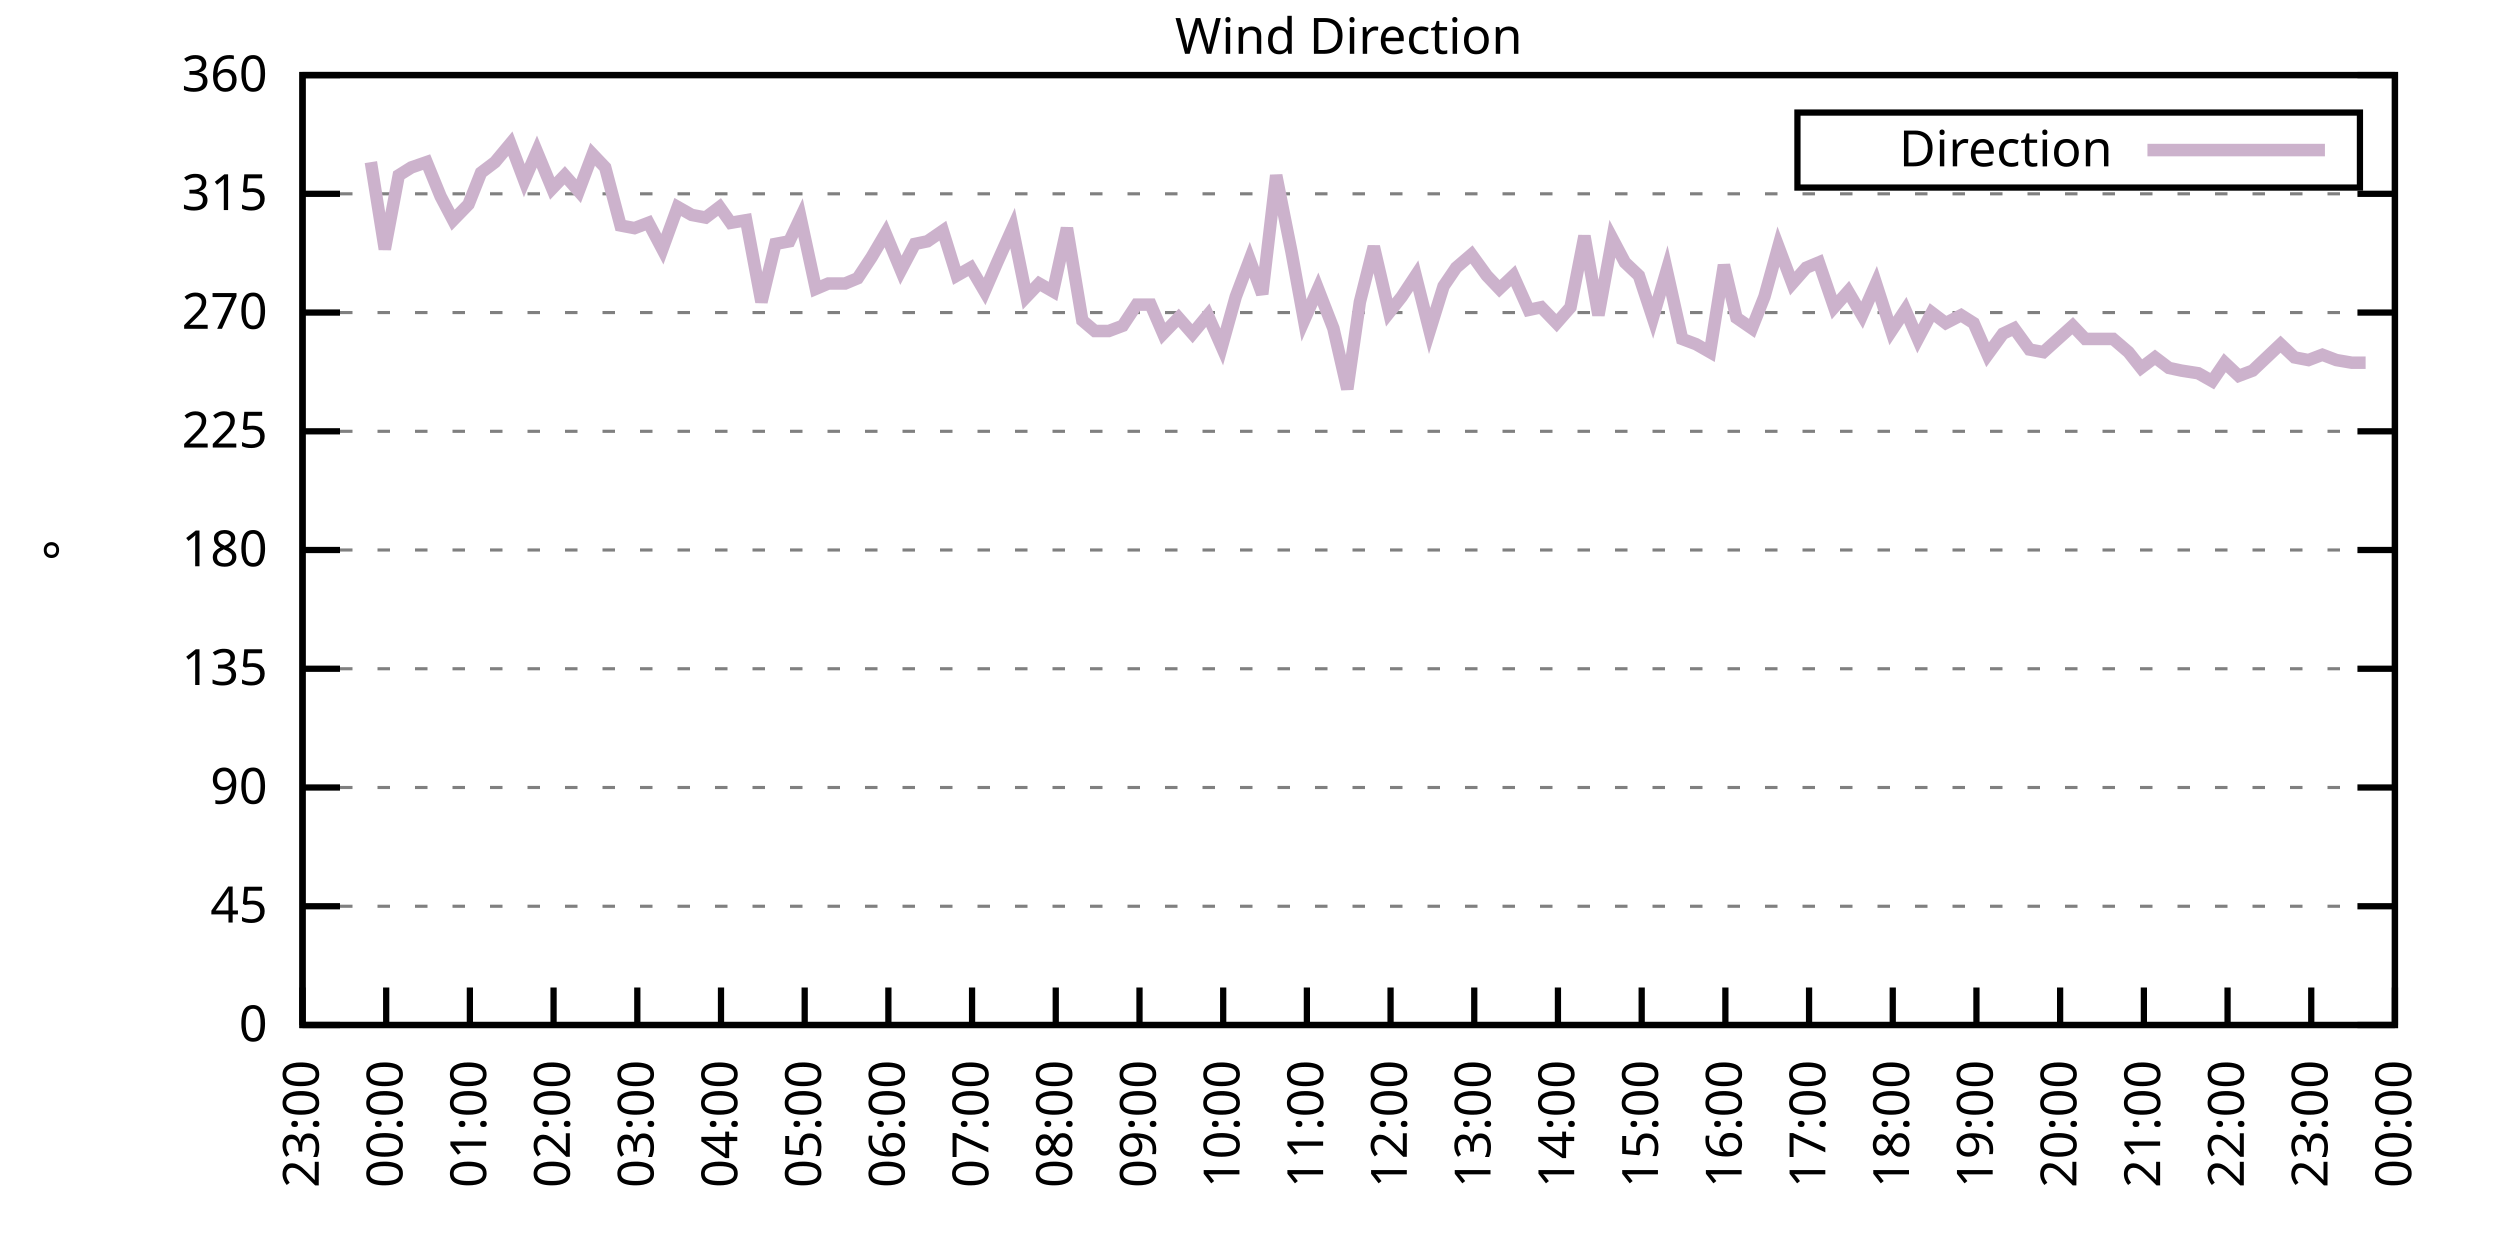
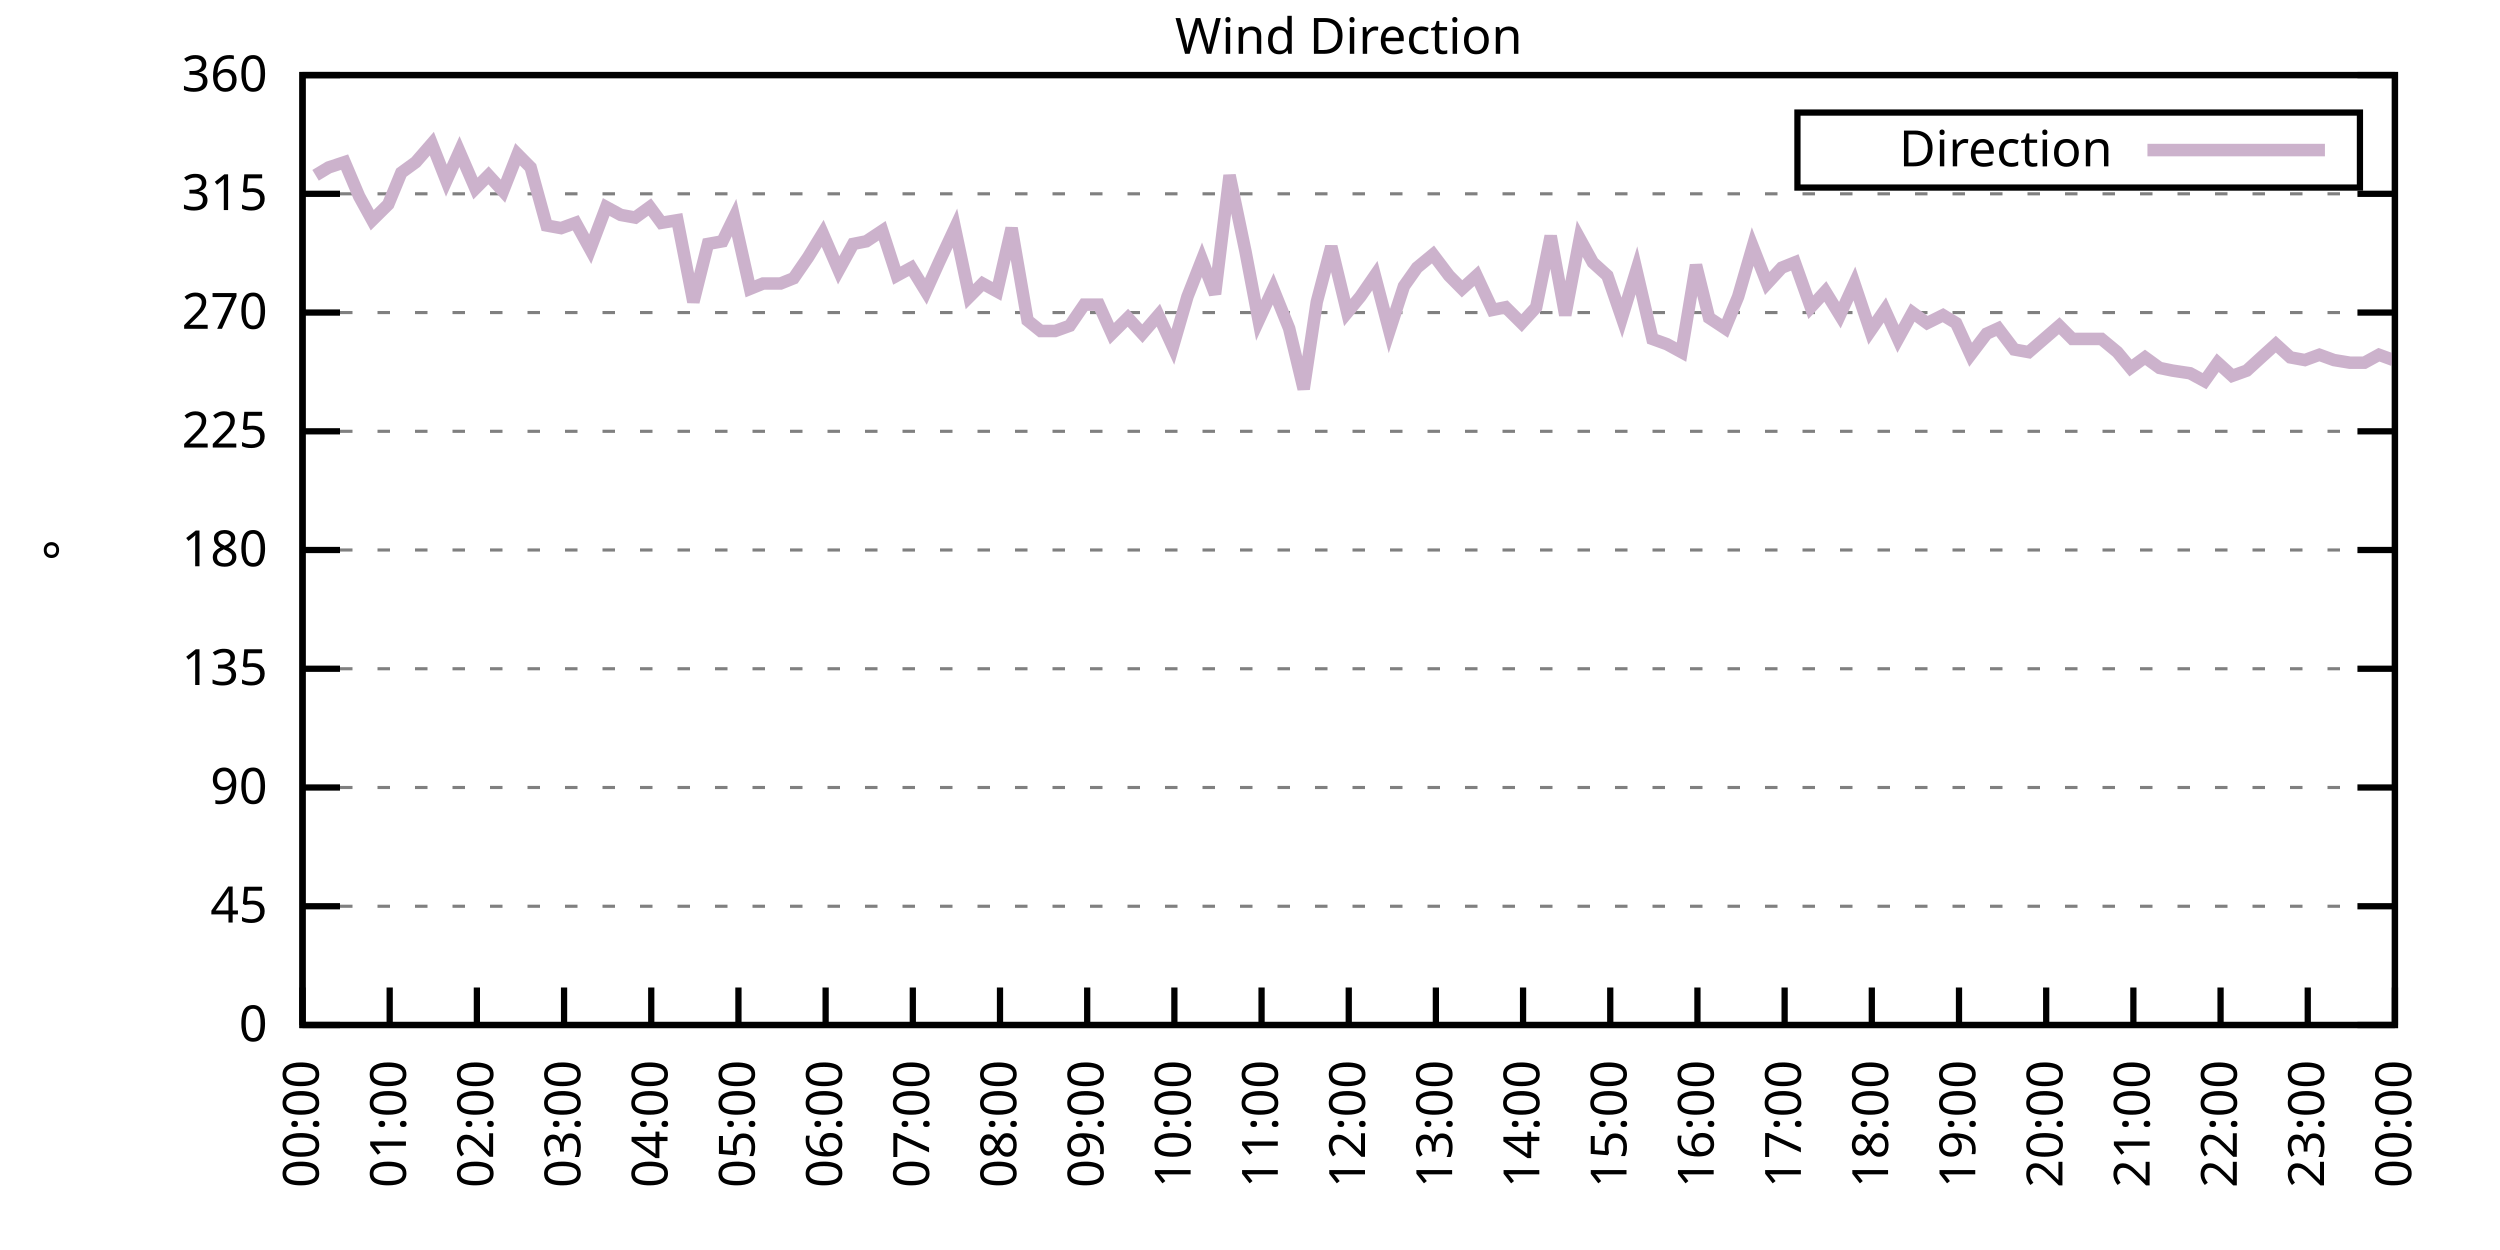
<svg xmlns="http://www.w3.org/2000/svg" xmlns:xlink="http://www.w3.org/1999/xlink" width="400" height="200" viewBox="0 0 400 200">
  <g id="gnuplot_canvas">
    <rect x="0" y="0" width="400" height="200" fill="none" />
    <defs>
      <circle id="gpDot" r="0.5" stroke-width="0.5" stroke="currentColor" />
      <path id="gpPt0" stroke-width="0.333" stroke="currentColor" d="M-1,0 h2 M0,-1 v2" />
      <path id="gpPt1" stroke-width="0.333" stroke="currentColor" d="M-1,-1 L1,1 M1,-1 L-1,1" />
      <path id="gpPt2" stroke-width="0.333" stroke="currentColor" d="M-1,0 L1,0 M0,-1 L0,1 M-1,-1 L1,1 M-1,1 L1,-1" />
      <rect id="gpPt3" stroke-width="0.333" stroke="currentColor" x="-1" y="-1" width="2" height="2" />
      <rect id="gpPt4" stroke-width="0.333" stroke="currentColor" fill="currentColor" x="-1" y="-1" width="2" height="2" />
      <circle id="gpPt5" stroke-width="0.333" stroke="currentColor" cx="0" cy="0" r="1" />
      <use xlink:href="#gpPt5" id="gpPt6" fill="currentColor" stroke="none" />
      <path id="gpPt7" stroke-width="0.333" stroke="currentColor" d="M0,-1.33 L-1.33,0.67 L1.33,0.67 z" />
      <use xlink:href="#gpPt7" id="gpPt8" fill="currentColor" stroke="none" />
      <use xlink:href="#gpPt7" id="gpPt9" stroke="currentColor" transform="rotate(180)" />
      <use xlink:href="#gpPt9" id="gpPt10" fill="currentColor" stroke="none" />
      <use xlink:href="#gpPt3" id="gpPt11" stroke="currentColor" transform="rotate(45)" />
      <use xlink:href="#gpPt11" id="gpPt12" fill="currentColor" stroke="none" />
      <path id="gpPt13" stroke-width="0.333" stroke="currentColor" d="M0,1.330 L1.265,0.411 L0.782,-1.067 L-0.782,-1.076 L-1.265,0.411 z" />
      <use xlink:href="#gpPt13" id="gpPt14" fill="currentColor" stroke="none" />
      <filter id="textbox" filterUnits="objectBoundingBox" x="0" y="0" height="1" width="1">
        <feFlood flood-color="white" flood-opacity="1" result="bgnd" />
        <feComposite in="SourceGraphic" in2="bgnd" operator="atop" />
      </filter>
      <filter id="greybox" filterUnits="objectBoundingBox" x="0" y="0" height="1" width="1">
        <feFlood flood-color="lightgrey" flood-opacity="1" result="grey" />
        <feComposite in="SourceGraphic" in2="grey" operator="atop" />
      </filter>
    </defs>
    <g fill="none" color="white" stroke="currentColor" stroke-width="1.00" stroke-linecap="butt" stroke-linejoin="miter">
</g>
    <g fill="none" color="black" stroke="currentColor" stroke-width="1.00" stroke-linecap="butt" stroke-linejoin="miter">
      <g stroke="none" shape-rendering="crispEdges">
        <polygon fill="rgb(255, 255, 255)" points="48.40,164.00 383.18,164.00 383.18,12.02 48.40,12.02 " />
      </g>
    </g>
    <g fill="none" color="black" stroke="currentColor" stroke-width="1.00" stroke-linecap="butt" stroke-linejoin="miter">
</g>
    <g fill="none" color="black" stroke="black" stroke-width="0.50" stroke-linecap="butt" stroke-linejoin="miter">
</g>
    <g fill="none" color="gray" stroke="currentColor" stroke-width="0.50" stroke-linecap="butt" stroke-linejoin="miter">
      <path stroke="gray" stroke-dasharray="2,4" class="gridline" d="M48.40,164.00 L383.19,164.00  " />
    </g>
    <g fill="none" color="gray" stroke="gray" stroke-width="1.00" stroke-linecap="butt" stroke-linejoin="miter">
</g>
    <g fill="none" color="black" stroke="currentColor" stroke-width="1.00" stroke-linecap="butt" stroke-linejoin="miter">
      <path stroke="black" d="M48.40,164.00 L54.40,164.00 M383.19,164.00 L377.19,164.00  " />
      <g transform="translate(42.80,166.60)" stroke="none" fill="black" font-family="Sans" font-size="8.00" text-anchor="end">
        <text>
          <tspan font-family="Sans"> 0</tspan>
        </text>
      </g>
    </g>
    <g fill="none" color="black" stroke="currentColor" stroke-width="1.00" stroke-linecap="butt" stroke-linejoin="miter">
</g>
    <g fill="none" color="black" stroke="black" stroke-width="0.50" stroke-linecap="butt" stroke-linejoin="miter">
</g>
    <g fill="none" color="gray" stroke="currentColor" stroke-width="0.50" stroke-linecap="butt" stroke-linejoin="miter">
      <path stroke="gray" stroke-dasharray="2,4" class="gridline" d="M48.40,145.00 L383.19,145.00  " />
    </g>
    <g fill="none" color="gray" stroke="gray" stroke-width="1.00" stroke-linecap="butt" stroke-linejoin="miter">
</g>
    <g fill="none" color="black" stroke="currentColor" stroke-width="1.00" stroke-linecap="butt" stroke-linejoin="miter">
      <path stroke="black" d="M48.40,145.00 L54.40,145.00 M383.19,145.00 L377.19,145.00  " />
      <g transform="translate(42.80,147.60)" stroke="none" fill="black" font-family="Sans" font-size="8.00" text-anchor="end">
        <text>
          <tspan font-family="Sans"> 45</tspan>
        </text>
      </g>
    </g>
    <g fill="none" color="black" stroke="currentColor" stroke-width="1.00" stroke-linecap="butt" stroke-linejoin="miter">
</g>
    <g fill="none" color="black" stroke="black" stroke-width="0.50" stroke-linecap="butt" stroke-linejoin="miter">
</g>
    <g fill="none" color="gray" stroke="currentColor" stroke-width="0.50" stroke-linecap="butt" stroke-linejoin="miter">
      <path stroke="gray" stroke-dasharray="2,4" class="gridline" d="M48.40,126.00 L383.19,126.00  " />
    </g>
    <g fill="none" color="gray" stroke="gray" stroke-width="1.00" stroke-linecap="butt" stroke-linejoin="miter">
</g>
    <g fill="none" color="black" stroke="currentColor" stroke-width="1.00" stroke-linecap="butt" stroke-linejoin="miter">
      <path stroke="black" d="M48.40,126.00 L54.40,126.00 M383.19,126.00 L377.19,126.00  " />
      <g transform="translate(42.80,128.60)" stroke="none" fill="black" font-family="Sans" font-size="8.00" text-anchor="end">
        <text>
          <tspan font-family="Sans"> 90</tspan>
        </text>
      </g>
    </g>
    <g fill="none" color="black" stroke="currentColor" stroke-width="1.00" stroke-linecap="butt" stroke-linejoin="miter">
</g>
    <g fill="none" color="black" stroke="black" stroke-width="0.50" stroke-linecap="butt" stroke-linejoin="miter">
</g>
    <g fill="none" color="gray" stroke="currentColor" stroke-width="0.50" stroke-linecap="butt" stroke-linejoin="miter">
      <path stroke="gray" stroke-dasharray="2,4" class="gridline" d="M48.40,107.00 L383.19,107.00  " />
    </g>
    <g fill="none" color="gray" stroke="gray" stroke-width="1.00" stroke-linecap="butt" stroke-linejoin="miter">
</g>
    <g fill="none" color="black" stroke="currentColor" stroke-width="1.00" stroke-linecap="butt" stroke-linejoin="miter">
      <path stroke="black" d="M48.40,107.00 L54.40,107.00 M383.19,107.00 L377.19,107.00  " />
      <g transform="translate(42.80,109.60)" stroke="none" fill="black" font-family="Sans" font-size="8.00" text-anchor="end">
        <text>
          <tspan font-family="Sans"> 135</tspan>
        </text>
      </g>
    </g>
    <g fill="none" color="black" stroke="currentColor" stroke-width="1.00" stroke-linecap="butt" stroke-linejoin="miter">
</g>
    <g fill="none" color="black" stroke="black" stroke-width="0.50" stroke-linecap="butt" stroke-linejoin="miter">
</g>
    <g fill="none" color="gray" stroke="currentColor" stroke-width="0.50" stroke-linecap="butt" stroke-linejoin="miter">
      <path stroke="gray" stroke-dasharray="2,4" class="gridline" d="M48.40,88.00 L383.19,88.00  " />
    </g>
    <g fill="none" color="gray" stroke="gray" stroke-width="1.00" stroke-linecap="butt" stroke-linejoin="miter">
</g>
    <g fill="none" color="black" stroke="currentColor" stroke-width="1.00" stroke-linecap="butt" stroke-linejoin="miter">
      <path stroke="black" d="M48.40,88.00 L54.40,88.00 M383.19,88.00 L377.19,88.00  " />
      <g transform="translate(42.80,90.60)" stroke="none" fill="black" font-family="Sans" font-size="8.00" text-anchor="end">
        <text>
          <tspan font-family="Sans"> 180</tspan>
        </text>
      </g>
    </g>
    <g fill="none" color="black" stroke="currentColor" stroke-width="1.00" stroke-linecap="butt" stroke-linejoin="miter">
</g>
    <g fill="none" color="black" stroke="black" stroke-width="0.50" stroke-linecap="butt" stroke-linejoin="miter">
</g>
    <g fill="none" color="gray" stroke="currentColor" stroke-width="0.50" stroke-linecap="butt" stroke-linejoin="miter">
      <path stroke="gray" stroke-dasharray="2,4" class="gridline" d="M48.40,69.01 L383.19,69.01  " />
    </g>
    <g fill="none" color="gray" stroke="gray" stroke-width="1.00" stroke-linecap="butt" stroke-linejoin="miter">
</g>
    <g fill="none" color="black" stroke="currentColor" stroke-width="1.00" stroke-linecap="butt" stroke-linejoin="miter">
      <path stroke="black" d="M48.40,69.01 L54.40,69.01 M383.19,69.01 L377.19,69.01  " />
      <g transform="translate(42.80,71.61)" stroke="none" fill="black" font-family="Sans" font-size="8.00" text-anchor="end">
        <text>
          <tspan font-family="Sans"> 225</tspan>
        </text>
      </g>
    </g>
    <g fill="none" color="black" stroke="currentColor" stroke-width="1.00" stroke-linecap="butt" stroke-linejoin="miter">
</g>
    <g fill="none" color="black" stroke="black" stroke-width="0.50" stroke-linecap="butt" stroke-linejoin="miter">
</g>
    <g fill="none" color="gray" stroke="currentColor" stroke-width="0.50" stroke-linecap="butt" stroke-linejoin="miter">
      <path stroke="gray" stroke-dasharray="2,4" class="gridline" d="M48.40,50.01 L383.19,50.01  " />
    </g>
    <g fill="none" color="gray" stroke="gray" stroke-width="1.00" stroke-linecap="butt" stroke-linejoin="miter">
</g>
    <g fill="none" color="black" stroke="currentColor" stroke-width="1.00" stroke-linecap="butt" stroke-linejoin="miter">
      <path stroke="black" d="M48.40,50.01 L54.40,50.01 M383.19,50.01 L377.19,50.01  " />
      <g transform="translate(42.80,52.61)" stroke="none" fill="black" font-family="Sans" font-size="8.00" text-anchor="end">
        <text>
          <tspan font-family="Sans"> 270</tspan>
        </text>
      </g>
    </g>
    <g fill="none" color="black" stroke="currentColor" stroke-width="1.00" stroke-linecap="butt" stroke-linejoin="miter">
</g>
    <g fill="none" color="black" stroke="black" stroke-width="0.50" stroke-linecap="butt" stroke-linejoin="miter">
</g>
    <g fill="none" color="gray" stroke="currentColor" stroke-width="0.50" stroke-linecap="butt" stroke-linejoin="miter">
      <path stroke="gray" stroke-dasharray="2,4" class="gridline" d="M48.40,31.01 L383.19,31.01  " />
    </g>
    <g fill="none" color="gray" stroke="gray" stroke-width="1.00" stroke-linecap="butt" stroke-linejoin="miter">
</g>
    <g fill="none" color="black" stroke="currentColor" stroke-width="1.00" stroke-linecap="butt" stroke-linejoin="miter">
      <path stroke="black" d="M48.40,31.01 L54.40,31.01 M383.19,31.01 L377.19,31.01  " />
      <g transform="translate(42.80,33.61)" stroke="none" fill="black" font-family="Sans" font-size="8.00" text-anchor="end">
        <text>
          <tspan font-family="Sans"> 315</tspan>
        </text>
      </g>
    </g>
    <g fill="none" color="black" stroke="currentColor" stroke-width="1.00" stroke-linecap="butt" stroke-linejoin="miter">
</g>
    <g fill="none" color="black" stroke="black" stroke-width="0.50" stroke-linecap="butt" stroke-linejoin="miter">
</g>
    <g fill="none" color="gray" stroke="currentColor" stroke-width="0.50" stroke-linecap="butt" stroke-linejoin="miter">
      <path stroke="gray" stroke-dasharray="2,4" class="gridline" d="M48.40,12.01 L383.19,12.01  " />
    </g>
    <g fill="none" color="gray" stroke="gray" stroke-width="1.00" stroke-linecap="butt" stroke-linejoin="miter">
</g>
    <g fill="none" color="black" stroke="currentColor" stroke-width="1.00" stroke-linecap="butt" stroke-linejoin="miter">
      <path stroke="black" d="M48.40,12.01 L54.40,12.01 M383.19,12.01 L377.19,12.01  " />
      <g transform="translate(42.80,14.61)" stroke="none" fill="black" font-family="Sans" font-size="8.00" text-anchor="end">
        <text>
          <tspan font-family="Sans"> 360</tspan>
        </text>
      </g>
    </g>
    <g fill="none" color="black" stroke="currentColor" stroke-width="1.00" stroke-linecap="butt" stroke-linejoin="miter">
      <path stroke="black" d="M48.40,164.00 L48.40,158.00  " />
      <g transform="translate(51.00,169.60) rotate(270.00)" stroke="none" fill="black" font-family="Sans" font-size="8.00" text-anchor="end">
        <text>
-           <tspan font-family="Sans">23:00</tspan>
-         </text>
-       </g>
-     </g>
-     <g fill="none" color="black" stroke="currentColor" stroke-width="1.00" stroke-linecap="butt" stroke-linejoin="miter">
-       <path stroke="black" d="M61.79,164.00 L61.79,158.00  " />
-       <g transform="translate(64.39,169.60) rotate(270.00)" stroke="none" fill="black" font-family="Sans" font-size="8.00" text-anchor="end">
-         <text>
          <tspan font-family="Sans">00:00</tspan>
        </text>
      </g>
    </g>
    <g fill="none" color="black" stroke="currentColor" stroke-width="1.00" stroke-linecap="butt" stroke-linejoin="miter">
-       <path stroke="black" d="M75.18,164.00 L75.18,158.00  " />
-       <g transform="translate(77.78,169.60) rotate(270.00)" stroke="none" fill="black" font-family="Sans" font-size="8.00" text-anchor="end">
+       <path stroke="black" d="M62.35,164.00 L62.35,158.00  " />
+       <g transform="translate(64.95,169.60) rotate(270.00)" stroke="none" fill="black" font-family="Sans" font-size="8.00" text-anchor="end">
        <text>
          <tspan font-family="Sans">01:00</tspan>
        </text>
      </g>
    </g>
    <g fill="none" color="black" stroke="currentColor" stroke-width="1.00" stroke-linecap="butt" stroke-linejoin="miter">
-       <path stroke="black" d="M88.57,164.00 L88.57,158.00  " />
-       <g transform="translate(91.17,169.60) rotate(270.00)" stroke="none" fill="black" font-family="Sans" font-size="8.00" text-anchor="end">
+       <path stroke="black" d="M76.30,164.00 L76.30,158.00  " />
+       <g transform="translate(78.90,169.60) rotate(270.00)" stroke="none" fill="black" font-family="Sans" font-size="8.00" text-anchor="end">
        <text>
          <tspan font-family="Sans">02:00</tspan>
        </text>
      </g>
    </g>
    <g fill="none" color="black" stroke="currentColor" stroke-width="1.00" stroke-linecap="butt" stroke-linejoin="miter">
-       <path stroke="black" d="M101.97,164.00 L101.97,158.00  " />
-       <g transform="translate(104.57,169.60) rotate(270.00)" stroke="none" fill="black" font-family="Sans" font-size="8.00" text-anchor="end">
+       <path stroke="black" d="M90.25,164.00 L90.25,158.00  " />
+       <g transform="translate(92.85,169.60) rotate(270.00)" stroke="none" fill="black" font-family="Sans" font-size="8.00" text-anchor="end">
        <text>
          <tspan font-family="Sans">03:00</tspan>
        </text>
      </g>
    </g>
    <g fill="none" color="black" stroke="currentColor" stroke-width="1.00" stroke-linecap="butt" stroke-linejoin="miter">
-       <path stroke="black" d="M115.36,164.00 L115.36,158.00  " />
-       <g transform="translate(117.96,169.60) rotate(270.00)" stroke="none" fill="black" font-family="Sans" font-size="8.00" text-anchor="end">
+       <path stroke="black" d="M104.20,164.00 L104.20,158.00  " />
+       <g transform="translate(106.80,169.60) rotate(270.00)" stroke="none" fill="black" font-family="Sans" font-size="8.00" text-anchor="end">
        <text>
          <tspan font-family="Sans">04:00</tspan>
        </text>
      </g>
    </g>
    <g fill="none" color="black" stroke="currentColor" stroke-width="1.00" stroke-linecap="butt" stroke-linejoin="miter">
-       <path stroke="black" d="M128.75,164.00 L128.75,158.00  " />
-       <g transform="translate(131.35,169.60) rotate(270.00)" stroke="none" fill="black" font-family="Sans" font-size="8.00" text-anchor="end">
+       <path stroke="black" d="M118.15,164.00 L118.15,158.00  " />
+       <g transform="translate(120.75,169.60) rotate(270.00)" stroke="none" fill="black" font-family="Sans" font-size="8.00" text-anchor="end">
        <text>
          <tspan font-family="Sans">05:00</tspan>
        </text>
      </g>
    </g>
    <g fill="none" color="black" stroke="currentColor" stroke-width="1.00" stroke-linecap="butt" stroke-linejoin="miter">
-       <path stroke="black" d="M142.14,164.00 L142.14,158.00  " />
-       <g transform="translate(144.74,169.60) rotate(270.00)" stroke="none" fill="black" font-family="Sans" font-size="8.00" text-anchor="end">
+       <path stroke="black" d="M132.10,164.00 L132.10,158.00  " />
+       <g transform="translate(134.70,169.60) rotate(270.00)" stroke="none" fill="black" font-family="Sans" font-size="8.00" text-anchor="end">
        <text>
          <tspan font-family="Sans">06:00</tspan>
        </text>
      </g>
    </g>
    <g fill="none" color="black" stroke="currentColor" stroke-width="1.00" stroke-linecap="butt" stroke-linejoin="miter">
-       <path stroke="black" d="M155.53,164.00 L155.53,158.00  " />
-       <g transform="translate(158.13,169.60) rotate(270.00)" stroke="none" fill="black" font-family="Sans" font-size="8.00" text-anchor="end">
+       <path stroke="black" d="M146.05,164.00 L146.05,158.00  " />
+       <g transform="translate(148.65,169.60) rotate(270.00)" stroke="none" fill="black" font-family="Sans" font-size="8.00" text-anchor="end">
        <text>
          <tspan font-family="Sans">07:00</tspan>
        </text>
      </g>
    </g>
    <g fill="none" color="black" stroke="currentColor" stroke-width="1.00" stroke-linecap="butt" stroke-linejoin="miter">
-       <path stroke="black" d="M168.92,164.00 L168.92,158.00  " />
-       <g transform="translate(171.52,169.60) rotate(270.00)" stroke="none" fill="black" font-family="Sans" font-size="8.00" text-anchor="end">
+       <path stroke="black" d="M160.00,164.00 L160.00,158.00  " />
+       <g transform="translate(162.60,169.60) rotate(270.00)" stroke="none" fill="black" font-family="Sans" font-size="8.00" text-anchor="end">
        <text>
          <tspan font-family="Sans">08:00</tspan>
        </text>
      </g>
    </g>
    <g fill="none" color="black" stroke="currentColor" stroke-width="1.00" stroke-linecap="butt" stroke-linejoin="miter">
-       <path stroke="black" d="M182.32,164.00 L182.32,158.00  " />
-       <g transform="translate(184.92,169.60) rotate(270.00)" stroke="none" fill="black" font-family="Sans" font-size="8.00" text-anchor="end">
+       <path stroke="black" d="M173.95,164.00 L173.95,158.00  " />
+       <g transform="translate(176.55,169.60) rotate(270.00)" stroke="none" fill="black" font-family="Sans" font-size="8.00" text-anchor="end">
        <text>
          <tspan font-family="Sans">09:00</tspan>
        </text>
      </g>
    </g>
    <g fill="none" color="black" stroke="currentColor" stroke-width="1.00" stroke-linecap="butt" stroke-linejoin="miter">
-       <path stroke="black" d="M195.71,164.00 L195.71,158.00  " />
-       <g transform="translate(198.31,169.60) rotate(270.00)" stroke="none" fill="black" font-family="Sans" font-size="8.00" text-anchor="end">
+       <path stroke="black" d="M187.90,164.00 L187.90,158.00  " />
+       <g transform="translate(190.50,169.60) rotate(270.00)" stroke="none" fill="black" font-family="Sans" font-size="8.00" text-anchor="end">
        <text>
          <tspan font-family="Sans">10:00</tspan>
        </text>
      </g>
    </g>
    <g fill="none" color="black" stroke="currentColor" stroke-width="1.00" stroke-linecap="butt" stroke-linejoin="miter">
-       <path stroke="black" d="M209.10,164.00 L209.10,158.00  " />
-       <g transform="translate(211.70,169.60) rotate(270.00)" stroke="none" fill="black" font-family="Sans" font-size="8.00" text-anchor="end">
+       <path stroke="black" d="M201.85,164.00 L201.85,158.00  " />
+       <g transform="translate(204.45,169.60) rotate(270.00)" stroke="none" fill="black" font-family="Sans" font-size="8.00" text-anchor="end">
        <text>
          <tspan font-family="Sans">11:00</tspan>
        </text>
      </g>
    </g>
    <g fill="none" color="black" stroke="currentColor" stroke-width="1.00" stroke-linecap="butt" stroke-linejoin="miter">
-       <path stroke="black" d="M222.49,164.00 L222.49,158.00  " />
-       <g transform="translate(225.09,169.60) rotate(270.00)" stroke="none" fill="black" font-family="Sans" font-size="8.00" text-anchor="end">
+       <path stroke="black" d="M215.80,164.00 L215.80,158.00  " />
+       <g transform="translate(218.40,169.60) rotate(270.00)" stroke="none" fill="black" font-family="Sans" font-size="8.00" text-anchor="end">
        <text>
          <tspan font-family="Sans">12:00</tspan>
        </text>
      </g>
    </g>
    <g fill="none" color="black" stroke="currentColor" stroke-width="1.00" stroke-linecap="butt" stroke-linejoin="miter">
-       <path stroke="black" d="M235.88,164.00 L235.88,158.00  " />
-       <g transform="translate(238.48,169.60) rotate(270.00)" stroke="none" fill="black" font-family="Sans" font-size="8.00" text-anchor="end">
+       <path stroke="black" d="M229.74,164.00 L229.74,158.00  " />
+       <g transform="translate(232.34,169.60) rotate(270.00)" stroke="none" fill="black" font-family="Sans" font-size="8.00" text-anchor="end">
        <text>
          <tspan font-family="Sans">13:00</tspan>
        </text>
      </g>
    </g>
    <g fill="none" color="black" stroke="currentColor" stroke-width="1.00" stroke-linecap="butt" stroke-linejoin="miter">
-       <path stroke="black" d="M249.27,164.00 L249.27,158.00  " />
-       <g transform="translate(251.87,169.60) rotate(270.00)" stroke="none" fill="black" font-family="Sans" font-size="8.00" text-anchor="end">
+       <path stroke="black" d="M243.69,164.00 L243.69,158.00  " />
+       <g transform="translate(246.29,169.60) rotate(270.00)" stroke="none" fill="black" font-family="Sans" font-size="8.00" text-anchor="end">
        <text>
          <tspan font-family="Sans">14:00</tspan>
        </text>
      </g>
    </g>
    <g fill="none" color="black" stroke="currentColor" stroke-width="1.00" stroke-linecap="butt" stroke-linejoin="miter">
-       <path stroke="black" d="M262.67,164.00 L262.67,158.00  " />
-       <g transform="translate(265.27,169.60) rotate(270.00)" stroke="none" fill="black" font-family="Sans" font-size="8.00" text-anchor="end">
+       <path stroke="black" d="M257.64,164.00 L257.64,158.00  " />
+       <g transform="translate(260.24,169.60) rotate(270.00)" stroke="none" fill="black" font-family="Sans" font-size="8.00" text-anchor="end">
        <text>
          <tspan font-family="Sans">15:00</tspan>
        </text>
      </g>
    </g>
    <g fill="none" color="black" stroke="currentColor" stroke-width="1.00" stroke-linecap="butt" stroke-linejoin="miter">
-       <path stroke="black" d="M276.06,164.00 L276.06,158.00  " />
-       <g transform="translate(278.66,169.60) rotate(270.00)" stroke="none" fill="black" font-family="Sans" font-size="8.00" text-anchor="end">
+       <path stroke="black" d="M271.59,164.00 L271.59,158.00  " />
+       <g transform="translate(274.19,169.60) rotate(270.00)" stroke="none" fill="black" font-family="Sans" font-size="8.00" text-anchor="end">
        <text>
          <tspan font-family="Sans">16:00</tspan>
        </text>
      </g>
    </g>
    <g fill="none" color="black" stroke="currentColor" stroke-width="1.00" stroke-linecap="butt" stroke-linejoin="miter">
-       <path stroke="black" d="M289.45,164.00 L289.45,158.00  " />
-       <g transform="translate(292.05,169.60) rotate(270.00)" stroke="none" fill="black" font-family="Sans" font-size="8.00" text-anchor="end">
+       <path stroke="black" d="M285.54,164.00 L285.54,158.00  " />
+       <g transform="translate(288.14,169.60) rotate(270.00)" stroke="none" fill="black" font-family="Sans" font-size="8.00" text-anchor="end">
        <text>
          <tspan font-family="Sans">17:00</tspan>
        </text>
      </g>
    </g>
    <g fill="none" color="black" stroke="currentColor" stroke-width="1.00" stroke-linecap="butt" stroke-linejoin="miter">
-       <path stroke="black" d="M302.84,164.00 L302.84,158.00  " />
-       <g transform="translate(305.44,169.60) rotate(270.00)" stroke="none" fill="black" font-family="Sans" font-size="8.00" text-anchor="end">
+       <path stroke="black" d="M299.49,164.00 L299.49,158.00  " />
+       <g transform="translate(302.09,169.60) rotate(270.00)" stroke="none" fill="black" font-family="Sans" font-size="8.00" text-anchor="end">
        <text>
          <tspan font-family="Sans">18:00</tspan>
        </text>
      </g>
    </g>
    <g fill="none" color="black" stroke="currentColor" stroke-width="1.00" stroke-linecap="butt" stroke-linejoin="miter">
-       <path stroke="black" d="M316.23,164.00 L316.23,158.00  " />
-       <g transform="translate(318.83,169.60) rotate(270.00)" stroke="none" fill="black" font-family="Sans" font-size="8.00" text-anchor="end">
+       <path stroke="black" d="M313.44,164.00 L313.44,158.00  " />
+       <g transform="translate(316.04,169.60) rotate(270.00)" stroke="none" fill="black" font-family="Sans" font-size="8.00" text-anchor="end">
        <text>
          <tspan font-family="Sans">19:00</tspan>
        </text>
      </g>
    </g>
    <g fill="none" color="black" stroke="currentColor" stroke-width="1.00" stroke-linecap="butt" stroke-linejoin="miter">
-       <path stroke="black" d="M329.62,164.00 L329.62,158.00  " />
-       <g transform="translate(332.22,169.60) rotate(270.00)" stroke="none" fill="black" font-family="Sans" font-size="8.00" text-anchor="end">
+       <path stroke="black" d="M327.39,164.00 L327.39,158.00  " />
+       <g transform="translate(329.99,169.60) rotate(270.00)" stroke="none" fill="black" font-family="Sans" font-size="8.00" text-anchor="end">
        <text>
          <tspan font-family="Sans">20:00</tspan>
        </text>
      </g>
    </g>
    <g fill="none" color="black" stroke="currentColor" stroke-width="1.00" stroke-linecap="butt" stroke-linejoin="miter">
-       <path stroke="black" d="M343.02,164.00 L343.02,158.00  " />
-       <g transform="translate(345.62,169.60) rotate(270.00)" stroke="none" fill="black" font-family="Sans" font-size="8.00" text-anchor="end">
+       <path stroke="black" d="M341.34,164.00 L341.34,158.00  " />
+       <g transform="translate(343.94,169.60) rotate(270.00)" stroke="none" fill="black" font-family="Sans" font-size="8.00" text-anchor="end">
        <text>
          <tspan font-family="Sans">21:00</tspan>
        </text>
      </g>
    </g>
    <g fill="none" color="black" stroke="currentColor" stroke-width="1.00" stroke-linecap="butt" stroke-linejoin="miter">
-       <path stroke="black" d="M356.41,164.00 L356.41,158.00  " />
-       <g transform="translate(359.01,169.60) rotate(270.00)" stroke="none" fill="black" font-family="Sans" font-size="8.00" text-anchor="end">
+       <path stroke="black" d="M355.29,164.00 L355.29,158.00  " />
+       <g transform="translate(357.89,169.60) rotate(270.00)" stroke="none" fill="black" font-family="Sans" font-size="8.00" text-anchor="end">
        <text>
          <tspan font-family="Sans">22:00</tspan>
        </text>
      </g>
    </g>
    <g fill="none" color="black" stroke="currentColor" stroke-width="1.00" stroke-linecap="butt" stroke-linejoin="miter">
-       <path stroke="black" d="M369.80,164.00 L369.80,158.00  " />
-       <g transform="translate(372.40,169.60) rotate(270.00)" stroke="none" fill="black" font-family="Sans" font-size="8.00" text-anchor="end">
+       <path stroke="black" d="M369.24,164.00 L369.24,158.00  " />
+       <g transform="translate(371.84,169.60) rotate(270.00)" stroke="none" fill="black" font-family="Sans" font-size="8.00" text-anchor="end">
        <text>
          <tspan font-family="Sans">23:00</tspan>
        </text>
      </g>
    </g>
    <g fill="none" color="black" stroke="currentColor" stroke-width="1.00" stroke-linecap="butt" stroke-linejoin="miter">
      <path stroke="black" d="M383.19,164.00 L383.19,158.00  " />
      <g transform="translate(385.79,169.60) rotate(270.00)" stroke="none" fill="black" font-family="Sans" font-size="8.00" text-anchor="end">
        <text>
          <tspan font-family="Sans">00:00</tspan>
        </text>
      </g>
    </g>
    <g fill="none" color="black" stroke="currentColor" stroke-width="1.00" stroke-linecap="butt" stroke-linejoin="miter">
</g>
    <g fill="none" color="black" stroke="currentColor" stroke-width="1.00" stroke-linecap="butt" stroke-linejoin="miter">
      <path stroke="black" d="M48.40,12.01 L48.40,164.00 L383.19,164.00 L383.19,12.01 L48.40,12.01 Z  " />
    </g>
    <g fill="none" color="black" stroke="currentColor" stroke-width="1.00" stroke-linecap="butt" stroke-linejoin="miter">
</g>
    <g fill="none" color="black" stroke="currentColor" stroke-width="1.00" stroke-linecap="butt" stroke-linejoin="miter">
      <path stroke="black" d="M287.59,30.01 L287.59,18.01 L377.59,18.01 L377.59,30.01 L287.59,30.01 Z  " />
    </g>
    <g id="Wind_direction_plot_1">
      <g fill="none" color="white" stroke="black" stroke-width="2.00" stroke-linecap="butt" stroke-linejoin="miter">
</g>
      <g fill="none" color="black" stroke="currentColor" stroke-width="2.00" stroke-linecap="butt" stroke-linejoin="miter">
        <g transform="translate(337.99,26.61)" stroke="none" fill="black" font-family="Sans" font-size="8.00" text-anchor="end">
          <text>
            <tspan font-family="Sans">Direction</tspan>
          </text>
        </g>
      </g>
      <g fill="none" color="black" stroke="currentColor" stroke-width="2.00" stroke-linecap="butt" stroke-linejoin="miter">
-         <path stroke="rgb(204, 178, 204)" d="M343.59,24.01 L371.99,24.01 M59.34,25.94 L61.57,39.87 L63.80,28.05 L65.81,26.79 L68.26,25.94 L70.50,31.43   L72.50,35.23 L74.96,32.70 L76.97,27.63 L79.20,25.94 L81.66,22.99 L83.89,28.90 L85.90,24.25 L88.35,30.16   L90.36,28.05 L92.59,30.59 L94.82,24.68 L96.83,26.79 L99.29,36.08 L101.52,36.50 L103.75,35.65 L105.98,39.87   L108.44,33.12 L110.67,34.39 L112.90,34.81 L115.13,33.12 L116.92,35.65 L119.38,35.23 L121.83,48.32 L124.06,39.03   L126.29,38.61 L128.08,34.81 L130.54,46.21 L132.54,45.36 L135.22,45.36 L137.23,44.52 L139.46,41.14 L141.69,37.34   L144.15,43.25 L146.38,39.03 L148.39,38.61 L150.85,36.92 L153.08,44.10 L155.31,42.83 L157.54,46.63 L159.55,41.99   L162.01,36.50 L164.24,47.47 L166.25,45.36 L168.48,46.63 L170.71,36.50 L173.17,51.27 L175.17,52.96 L177.41,52.96   L179.64,52.12 L181.87,48.74 L184.10,48.74 L186.11,53.39 L188.57,50.85 L190.80,53.39 L193.25,50.43 L195.48,55.50   L197.72,47.47 L199.95,41.56 L201.96,47.05 L204.19,28.05 L206.64,40.30 L208.65,51.27 L210.88,46.21 L213.34,52.54   L215.57,62.25 L217.58,48.32 L219.81,39.45 L222.27,50.01 L224.28,47.47 L226.51,44.10 L228.74,52.96 L230.97,45.79   L232.98,42.83 L235.44,40.72 L237.89,44.10 L239.90,46.21 L242.13,44.10 L244.59,49.59 L246.60,49.16 L249.05,51.70   L251.28,49.16 L253.51,37.76 L255.75,50.43 L257.98,38.19 L259.99,41.99 L262.22,44.10 L264.45,50.85 L266.68,43.25   L269.14,54.23 L271.37,55.07 L273.60,56.34 L275.83,42.41 L277.84,50.85 L280.30,52.54 L282.31,47.47 L284.54,39.45   L286.77,45.36 L289.00,42.83 L291.01,41.99 L293.47,49.16 L295.70,46.63 L297.93,50.43 L300.16,45.36 L302.62,52.96   L304.85,49.59 L306.86,54.23 L309.09,50.01 L311.32,51.70 L313.78,50.43 L315.79,51.70 L318.02,56.76 L320.47,53.39   L322.26,52.54 L324.71,55.92 L326.95,56.34 L331.63,52.12 L333.64,54.23 L335.87,54.23 L338.10,54.23 L340.56,56.34   L342.57,58.87 L344.80,57.18 L347.03,58.87 L349.04,59.30 L351.72,59.72 L353.95,60.98 L355.96,58.03 L358.19,60.14   L360.42,59.30 L362.66,57.18 L364.89,55.07 L367.12,57.18 L369.35,57.61 L371.58,56.76 L373.82,57.61 L376.27,58.03   L378.50,58.03  " />
+         <path stroke="rgb(204, 178, 204)" d="M343.59,24.01 L371.99,24.01 M50.49,28.05 L52.58,26.79 L55.14,25.94 L57.47,31.43 L59.56,35.23 L62.12,32.70   L64.21,27.63 L66.53,25.94 L69.09,22.99 L71.42,28.90 L73.51,24.25 L76.07,30.16 L78.16,28.05 L80.48,30.59   L82.81,24.68 L84.90,26.79 L87.46,36.08 L89.78,36.50 L92.11,35.65 L94.43,39.87 L96.99,33.12 L99.32,34.39   L101.64,34.81 L103.97,33.12 L105.83,35.65 L108.38,35.23 L110.94,48.32 L113.27,39.03 L115.59,38.61 L117.45,34.81   L120.01,46.21 L122.10,45.36 L124.89,45.36 L126.98,44.52 L129.31,41.14 L131.63,37.34 L134.19,43.25 L136.51,39.03   L138.61,38.61 L141.16,36.92 L143.49,44.10 L145.81,42.83 L148.14,46.63 L150.23,41.99 L152.79,36.50 L155.11,47.47   L157.21,45.36 L159.53,46.63 L161.86,36.50 L164.41,51.27 L166.51,52.96 L168.83,52.96 L171.16,52.12 L173.48,48.74   L175.81,48.74 L177.90,53.39 L180.46,50.85 L182.78,53.39 L185.34,50.43 L187.66,55.50 L189.99,47.47 L192.31,41.56   L194.41,47.05 L196.73,28.05 L199.29,40.30 L201.38,51.27 L203.71,46.21 L206.26,52.54 L208.59,62.25 L210.68,48.32   L213.01,39.45 L215.56,50.01 L217.65,47.47 L219.98,44.10 L222.30,52.96 L224.63,45.79 L226.72,42.83 L229.28,40.72   L231.84,44.10 L233.93,46.21 L236.25,44.10 L238.81,49.59 L240.90,49.16 L243.46,51.70 L245.79,49.16 L248.11,37.76   L250.44,50.43 L252.76,38.19 L254.85,41.99 L257.18,44.10 L259.50,50.85 L261.83,43.25 L264.39,54.23 L266.71,55.07   L269.04,56.34 L271.36,42.41 L273.45,50.85 L276.01,52.54 L278.10,47.47 L280.43,39.45 L282.75,45.36 L285.08,42.83   L287.17,41.99 L289.73,49.16 L292.05,46.63 L294.38,50.43 L296.70,45.36 L299.26,52.96 L301.58,49.59 L303.68,54.23   L306.00,50.01 L308.33,51.70 L310.88,50.43 L312.98,51.70 L315.30,56.76 L317.86,53.39 L319.72,52.54 L322.28,55.92   L324.60,56.34 L329.48,52.12 L331.58,54.23 L333.90,54.23 L336.23,54.23 L338.78,56.34 L340.88,58.87 L343.20,57.18   L345.53,58.87 L347.62,59.30 L350.41,59.72 L352.73,60.98 L354.83,58.03 L357.15,60.14 L359.48,59.30 L361.80,57.18   L364.13,55.07 L366.45,57.18 L368.78,57.61 L371.10,56.76 L373.43,57.61 L375.98,58.03 L378.31,58.03 L380.63,56.76   L382.96,57.61  " />
      </g>
    </g>
    <g fill="none" color="black" stroke="currentColor" stroke-width="2.00" stroke-linecap="butt" stroke-linejoin="miter">
</g>
    <g fill="none" color="black" stroke="black" stroke-width="1.00" stroke-linecap="butt" stroke-linejoin="miter">
</g>
    <g fill="none" color="black" stroke="currentColor" stroke-width="1.00" stroke-linecap="butt" stroke-linejoin="miter">
      <path stroke="black" d="M48.40,12.01 L48.40,164.00 L383.19,164.00 L383.19,12.01 L48.40,12.01 Z  " />
      <g transform="translate(12.80,88.01) rotate(270.00)" stroke="none" fill="black" font-family="Sans" font-size="8.00" text-anchor="middle">
        <text>
          <tspan font-family="Sans">°</tspan>
        </text>
      </g>
    </g>
    <g fill="none" color="black" stroke="currentColor" stroke-width="1.00" stroke-linecap="butt" stroke-linejoin="miter">
</g>
    <g fill="none" color="black" stroke="currentColor" stroke-width="1.00" stroke-linecap="butt" stroke-linejoin="miter">
      <g transform="translate(215.79,8.61)" stroke="none" fill="black" font-family="Sans" font-size="8.00" text-anchor="middle">
        <text>
          <tspan font-family="Sans">Wind Direction</tspan>
        </text>
      </g>
    </g>
    <g fill="none" color="black" stroke="currentColor" stroke-width="1.00" stroke-linecap="butt" stroke-linejoin="miter">
</g>
  </g>
</svg>
